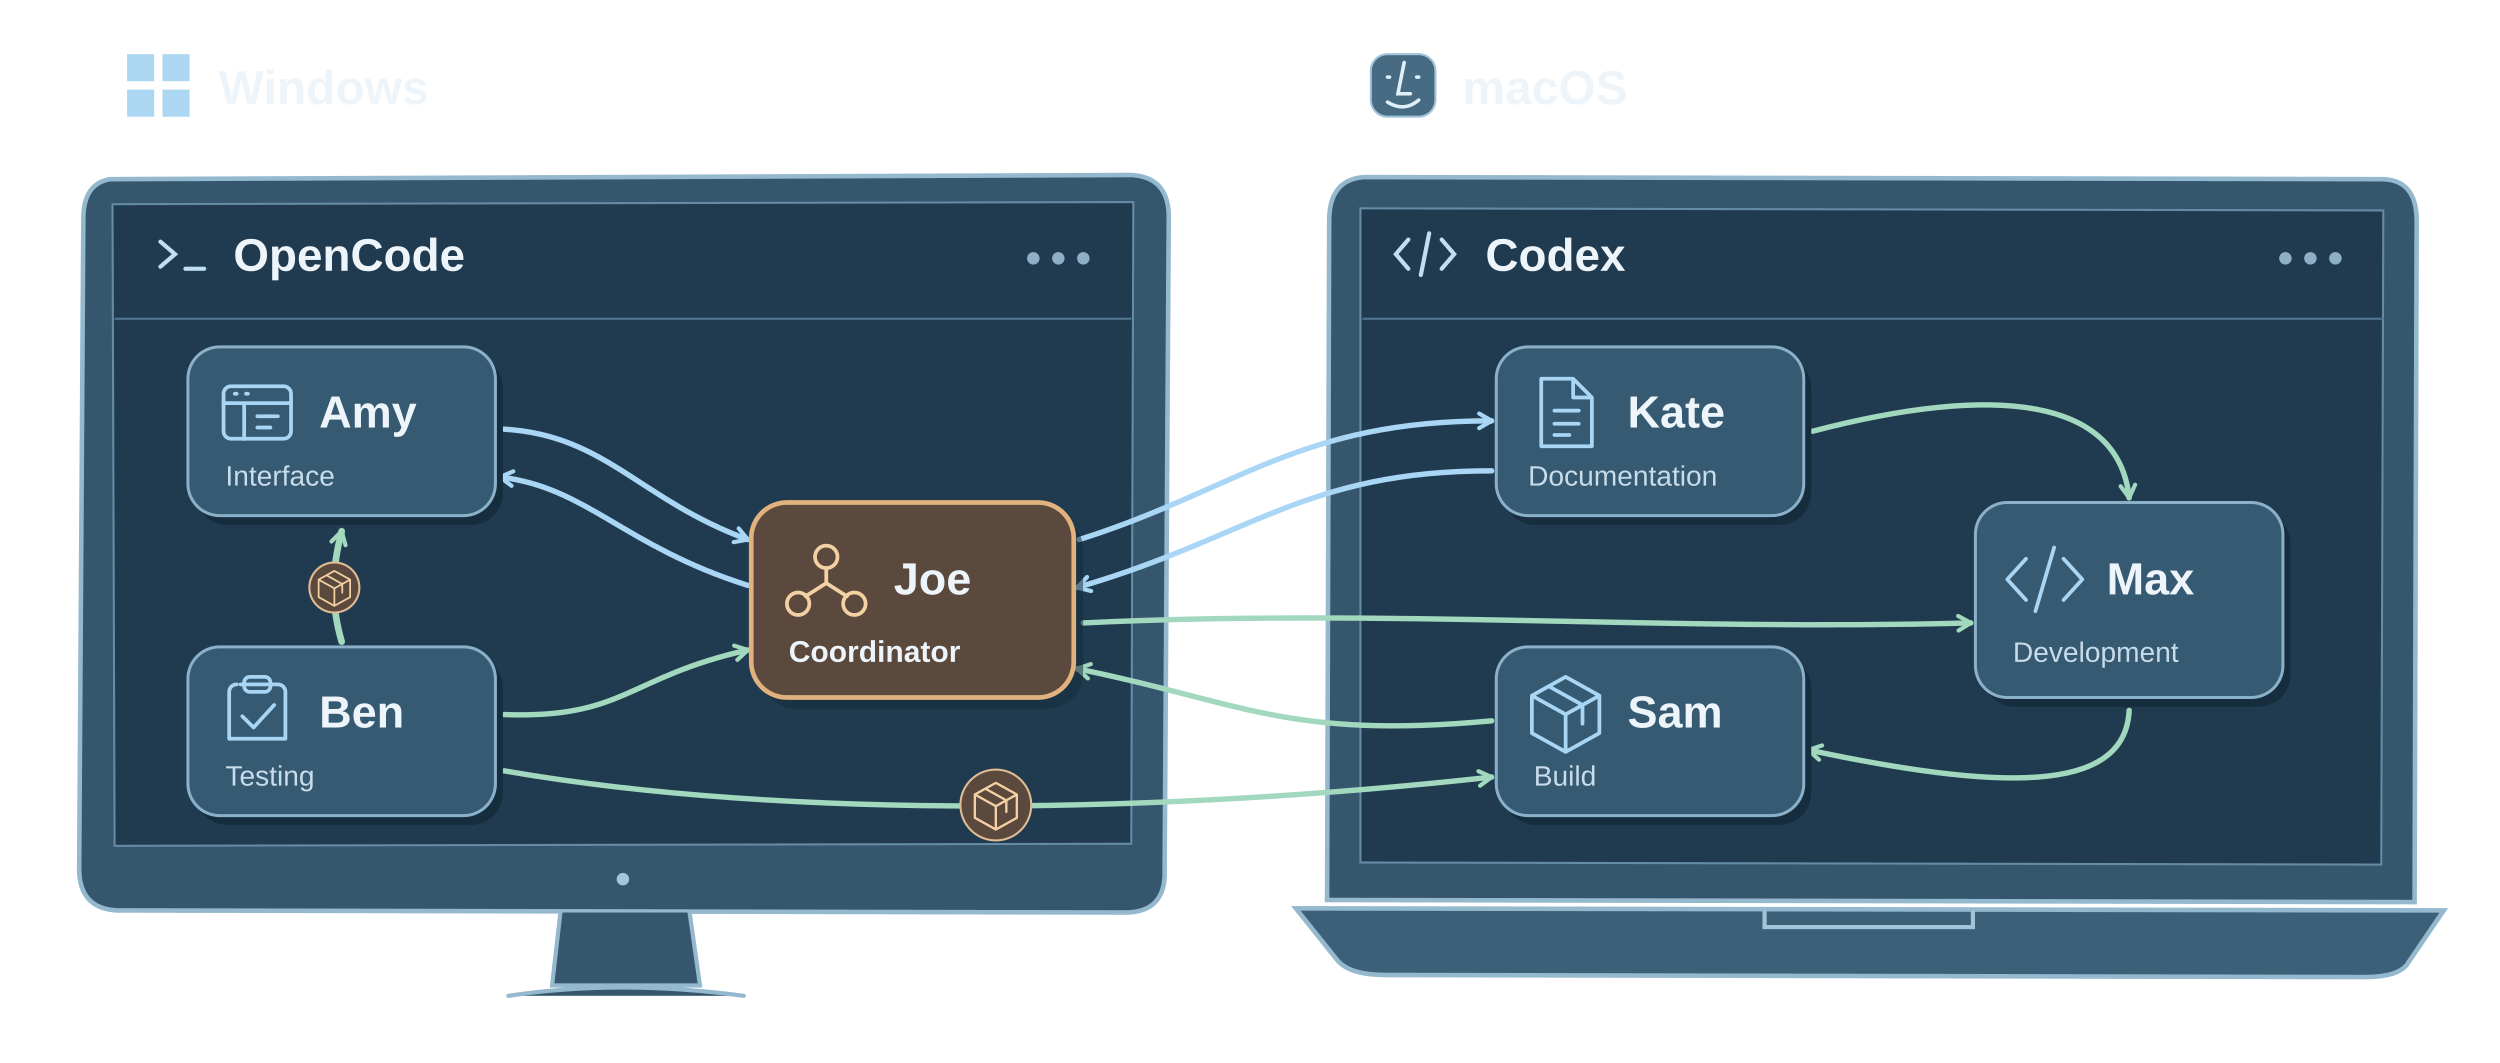
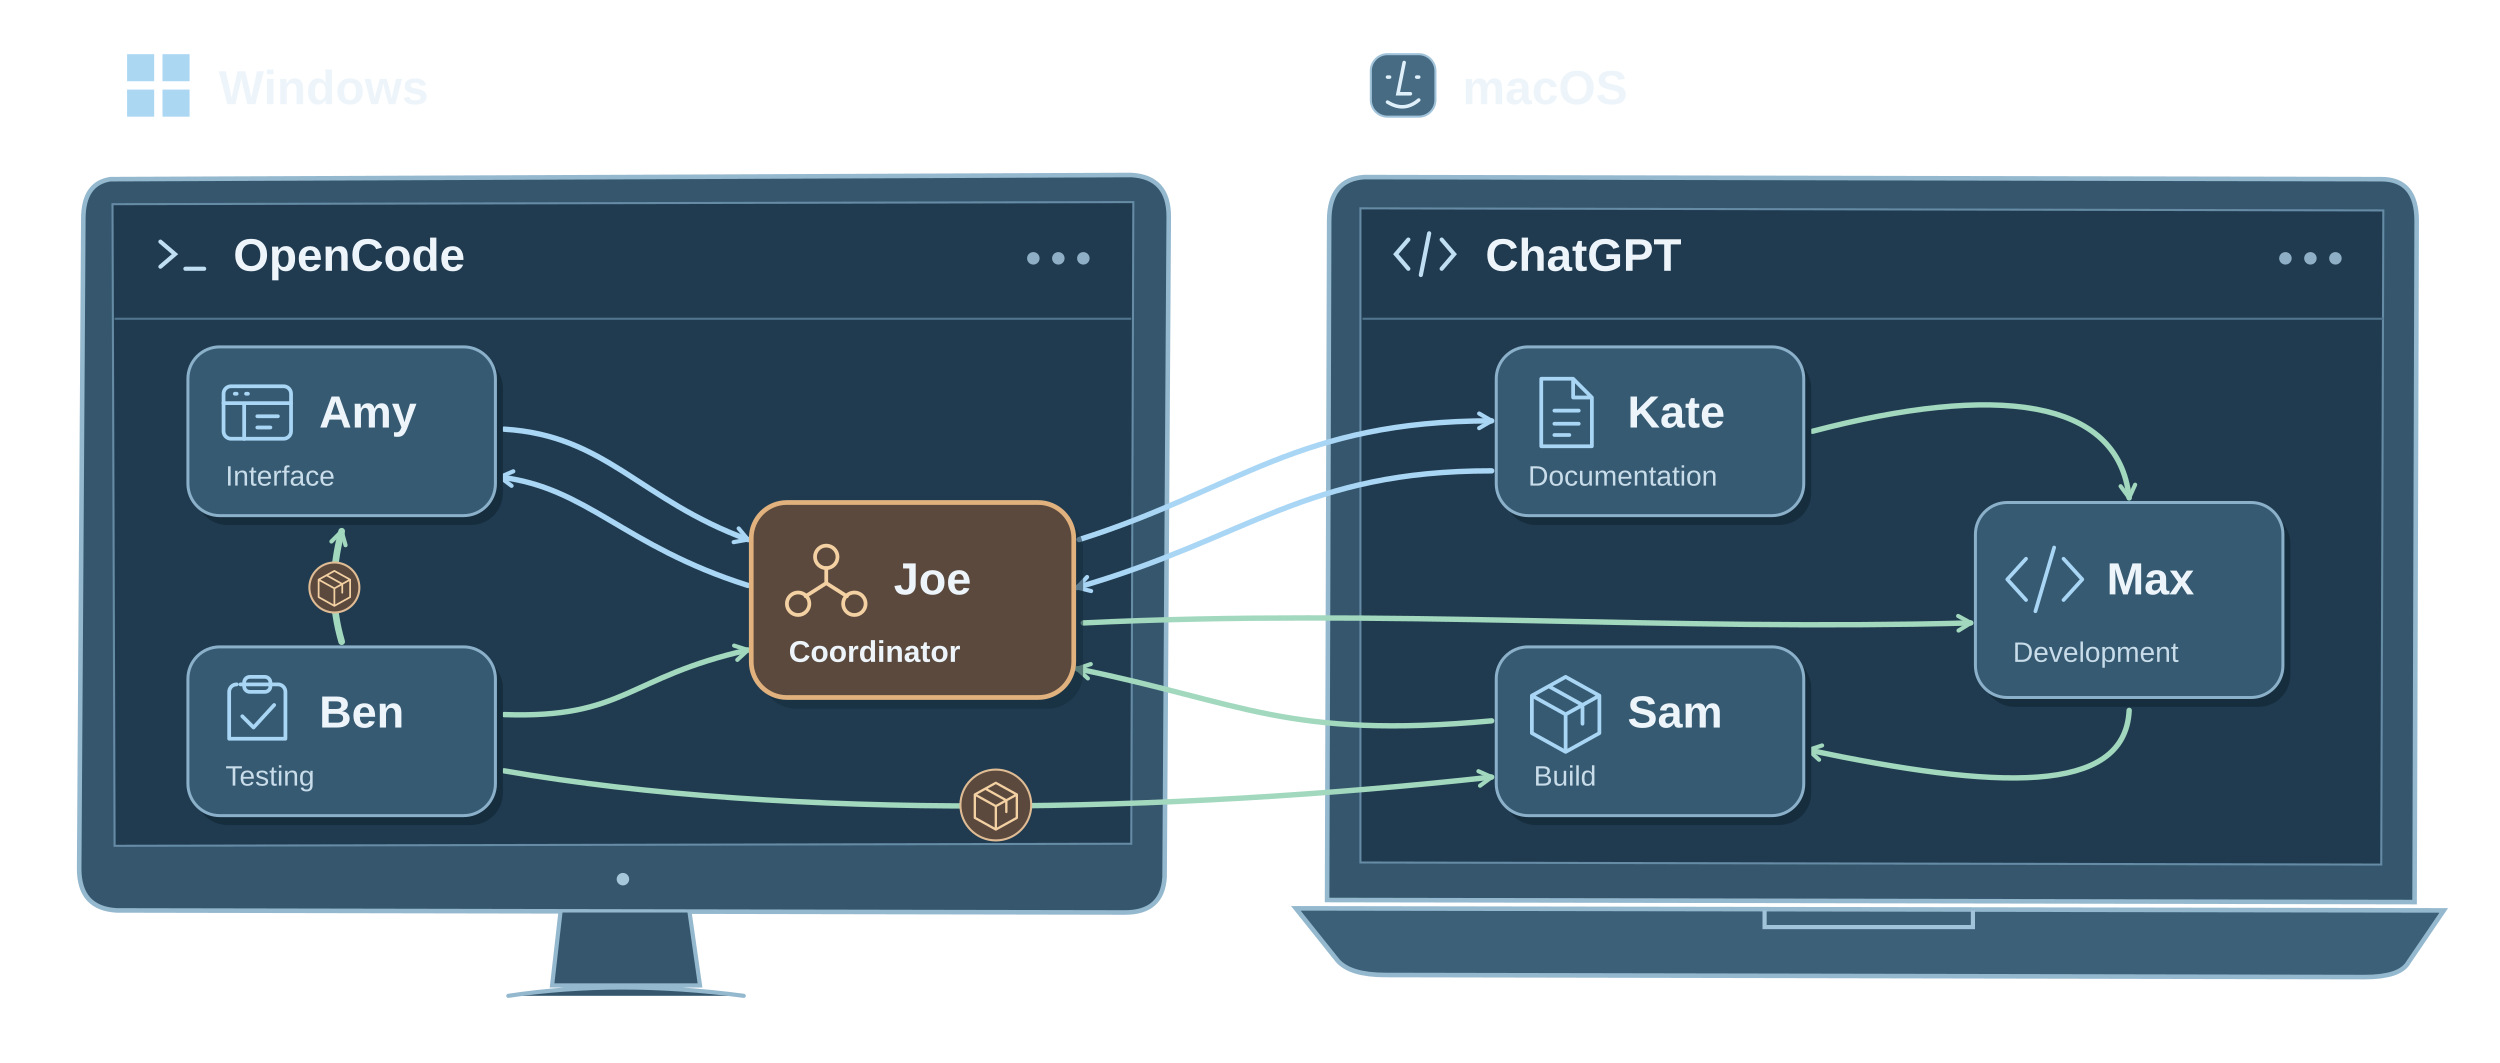
<svg xmlns="http://www.w3.org/2000/svg" width="1200" height="510" viewBox="0 40 1200 510" fill="none" role="img" aria-labelledby="title desc">
  <defs>
    <marker id="arrow-blue" markerWidth="9" markerHeight="9" refX="7" refY="4.5" orient="auto-start-reverse" markerUnits="userSpaceOnUse">
      <path d="m1 1 6 3.5L1 8" stroke="#a9d6f5" stroke-width="2" stroke-linecap="round" stroke-linejoin="round" />
    </marker>
    <marker id="arrow-green" markerWidth="9" markerHeight="9" refX="7" refY="4.5" orient="auto" markerUnits="userSpaceOnUse">
      <path d="m1 1 6 3.5L1 8" stroke="#a1d8be" stroke-width="2" stroke-linecap="round" stroke-linejoin="round" />
    </marker>
    <g id="icon-interface" stroke="currentColor" stroke-width="2" stroke-linecap="round" stroke-linejoin="round">
      <rect x="-18" y="-14" width="36" height="28" rx="4" />
      <path d="M-18-5h36M-7-5v19M-12-10h1m5 0h1M0 2h11M0 8h7" />
    </g>
    <g id="icon-check" stroke="currentColor" stroke-width="2" stroke-linecap="round" stroke-linejoin="round">
      <path d="M-9-15h20a4 4 0 0 1 4 4v25h-30v-25a4 4 0 0 1 4-4" />
      <rect x="-7" y="-19" width="14" height="8" rx="3" />
      <path d="m-8 2 6 6L9-4" />
    </g>
    <g id="icon-coordinate" stroke="currentColor" stroke-width="2" stroke-linecap="round" stroke-linejoin="round">
      <circle cy="-12" r="6" />
      <circle cx="-15" cy="13" r="6" />
      <circle cx="15" cy="13" r="6" />
      <path d="M0-6v8m0 0-11 7M0 2l11 7" />
    </g>
    <g id="icon-document" stroke="currentColor" stroke-width="2" stroke-linecap="round" stroke-linejoin="round">
      <path d="M-13-18H4l10 10v26h-27zM4-18v10h10M-6-1H7M-6 6H7M-6 12h8" />
    </g>
    <g id="icon-code" stroke="currentColor" stroke-width="2" stroke-linecap="round" stroke-linejoin="round">
      <path d="m-10-11-10 11 10 11M10-11 20 0 10 11M5-17-5 17" />
    </g>
    <g id="icon-build" stroke="currentColor" stroke-width="2" stroke-linecap="round" stroke-linejoin="round">
      <path d="m0-19 18 10v20L0 21l-18-10V-9zM-18-9 0 1l18-10M0 1v20M-9-14 9-4v10" />
    </g>
    <style>
      text { font-family: 'Trebuchet MS', Arial, sans-serif; fill: #edf5fb; }
      .os { font-size: 23px; font-weight: 700; }
      .app { font-size: 22px; font-weight: 700; }
      .name { font-size: 24px; font-weight: 700; }
      .role { font-size: 15px; fill: #c8dce9; }
      .card { fill: #365a72; stroke: #8bb1ca; stroke-width: 1.6; }
      .icon { color: #a9d6f5; }
      .blue-arrow { stroke: #a9d6f5; stroke-width: 2.6; marker-end: url(#arrow-blue); }
      .one-way { stroke: #a1d8be; stroke-width: 2.6; marker-end: url(#arrow-green); }
    </style>
  </defs>
  <path d="m53 126 490-2q18 1 18 20l-2 317q-1 17-19 17l-484-1q-18-1-18-20l2-312q0-17 13-19Z" fill="#35566d" stroke="#94b8ce" stroke-width="2.2" />
  <path d="m54 138 490-1-1 308-488 1Z" fill="#203b50" stroke="#658ba5" />
  <path d="m269 478-4 35h71l-5-35M244 518q53-8 113 0" fill="#35566d" stroke="#94b8ce" stroke-width="2" stroke-linecap="round" />
  <circle cx="299" cy="462" r="3" fill="#a6c6da" />
  <path d="m655 125 488 1q17 0 17 20l-1 327-522-1 1-326q0-20 17-21Z" fill="#35566d" stroke="#94b8ce" stroke-width="2.2" />
  <path d="m653 140 491 1-1 314-490-1Z" fill="#203b50" stroke="#658ba5" />
  <path d="m622 476 551 1-17 25q-4 7-21 7l-470-1q-17 0-23-7Z" fill="#3c6078" stroke="#94b8ce" stroke-width="2.2" />
  <path d="M847 477v8h100v-8" stroke="#a2c4db" stroke-width="2" />
  <g transform="translate(61 66)">
    <path d="M0 0h13v13H0zm17 0h13v13H17zM0 17h13v13H0zm17 0h13v13H17z" fill="#acd7f3" />
    <text class="os" x="44" y="24">Windows</text>
  </g>
  <g transform="translate(658 66)">
    <rect width="31" height="30" rx="8" fill="#466b83" stroke="#a2c4db" />
    <path d="M8 11h1m13 0h1M16 4l-3 15h6M8 23q8 5 15-1" stroke="#e0f0fa" stroke-width="1.7" stroke-linecap="round" />
    <text class="os" x="44" y="24">macOS</text>
  </g>
  <path d="M55 193h488M654 193h490" stroke="#50758e" />
  <g transform="translate(77 162)" stroke="#c0dff2" stroke-width="2" stroke-linecap="round">
    <path d="m0-6 7 6-7 6M12 7h9" />
    <text class="app" x="35" y="8" stroke="none">OpenCode</text>
  </g>
  <g transform="translate(676 162)" stroke="#c0dff2" stroke-width="2" stroke-linecap="round">
    <path d="m0-7-6 7 6 7m16-14 6 7-6 7M10-10 6 10" />
-     <text class="app" x="37" y="8" stroke="none">Codex</text>
+     <text class="app" x="37" y="8" stroke="none">ChatGPT</text>
  </g>
  <g fill="#8eafc5">
    <circle cx="496" cy="164" r="3" />
    <circle cx="508" cy="164" r="3" />
    <circle cx="520" cy="164" r="3" />
    <circle cx="1097" cy="164" r="3" />
    <circle cx="1109" cy="164" r="3" />
    <circle cx="1121" cy="164" r="3" />
  </g>
  <g stroke-linecap="round" stroke-linejoin="round">
    <path class="blue-arrow" d="M242 246C291 249 307 280 359 299" />
    <path class="blue-arrow" d="M359 321C299 302 282 274 240 269" />
    <path class="one-way" d="M242 383C300 385 301 365 359 352" />
    <path class="blue-arrow" d="M518 299C594 275 623 242 716 242" />
    <path class="blue-arrow" d="M716 266C626 266 600 298 517 322" />
    <path class="one-way" d="M520 339C665 332 801 343 946 339" />
    <path class="one-way" d="M716 386C618 395 596 377 517 361" />
    <path class="one-way" d="M870 247C958 224 1017 231 1022 279" />
    <path class="one-way" d="M1022 381C1020 422 958 419 868 400" />
    <path class="one-way" style="stroke-width: 3.2" d="M164 348C159 331 159 314 164 295" />
    <path class="one-way" d="M242 410C380 434 562 430 716 413" />
  </g>
  <g transform="translate(160.5 322)">
    <circle r="12" fill="#5b493d" stroke="#e0bc94" />
    <use href="#icon-build" transform="scale(.42)" color="#f4d1a3" />
  </g>
  <g transform="translate(478 426.4)">
    <circle r="17" fill="#5b493d" stroke="#e0bc94" />
    <use href="#icon-build" transform="scale(.56)" color="#f4d1a3" />
  </g>
  <g transform="translate(90.2 206.5) scale(.9)">
    <rect x="4" y="5" width="164" height="90" rx="17" fill="#162d3e" />
    <rect class="card" width="164" height="90" rx="17" />
    <use class="icon" href="#icon-interface" transform="translate(37 35)" />
    <text class="name" x="70" y="43">Amy</text>
    <text class="role" x="20" y="74">Interface</text>
  </g>
  <g transform="translate(90.2 350.5) scale(.9)">
    <rect x="4" y="5" width="164" height="90" rx="17" fill="#162d3e" />
    <rect class="card" width="164" height="90" rx="17" />
    <use class="icon" href="#icon-check" transform="translate(37 35)" />
    <text class="name" x="70" y="43">Ben</text>
    <text class="role" x="20" y="74">Testing</text>
  </g>
  <g transform="translate(360.6 281.2) scale(.9)">
    <rect x="5" y="6" width="172" height="104" rx="19" fill="#152b3b" opacity=".55" />
    <rect width="172" height="104" rx="19" fill="#5b493d" stroke="#e2b27e" stroke-width="2.5" />
    <use href="#icon-coordinate" transform="translate(40 41)" color="#f4d1a3" />
    <text class="name" x="76" y="49">Joe</text>
    <text x="20" y="85" font-size="16" font-weight="700" fill="#f4d1a3">Coordinator</text>
  </g>
  <g transform="translate(718.2 206.5) scale(.9)">
    <rect x="4" y="5" width="164" height="90" rx="17" fill="#162d3e" />
    <rect class="card" width="164" height="90" rx="17" />
    <use class="icon" href="#icon-document" transform="translate(37 35)" />
    <text class="name" x="70" y="43">Kate</text>
    <text class="role" x="17" y="74">Documentation</text>
  </g>
  <g transform="translate(948.2 281.2) scale(.9)">
    <rect x="4" y="5" width="164" height="104" rx="17" fill="#162d3e" />
    <rect class="card" width="164" height="104" rx="17" />
    <use class="icon" href="#icon-code" transform="translate(37 41)" />
    <text class="name" x="70" y="49">Max</text>
    <text class="role" x="20" y="85">Development</text>
  </g>
  <g transform="translate(718.2 350.5) scale(.9)">
    <rect x="4" y="5" width="164" height="90" rx="17" fill="#162d3e" />
    <rect class="card" width="164" height="90" rx="17" />
    <use class="icon" href="#icon-build" transform="translate(37 35)" />
    <text class="name" x="70" y="43">Sam</text>
    <text class="role" x="20" y="74">Build</text>
  </g>
</svg>
